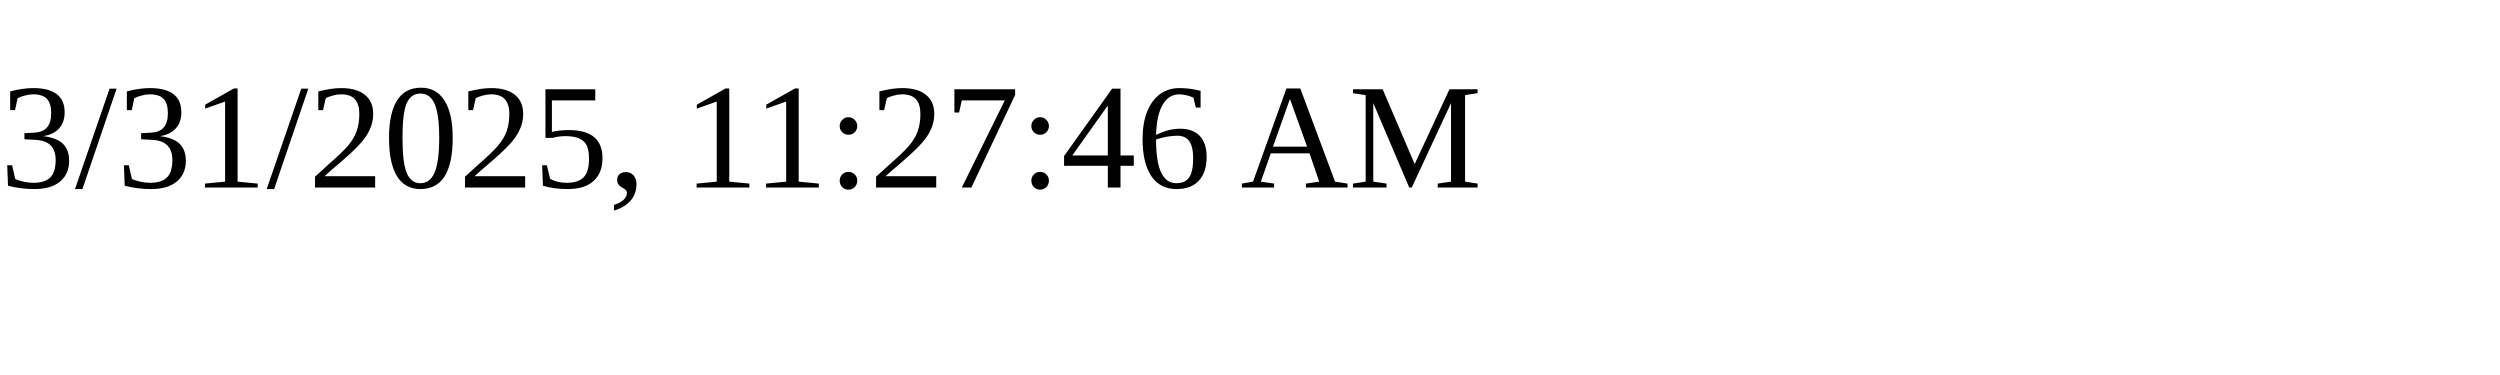
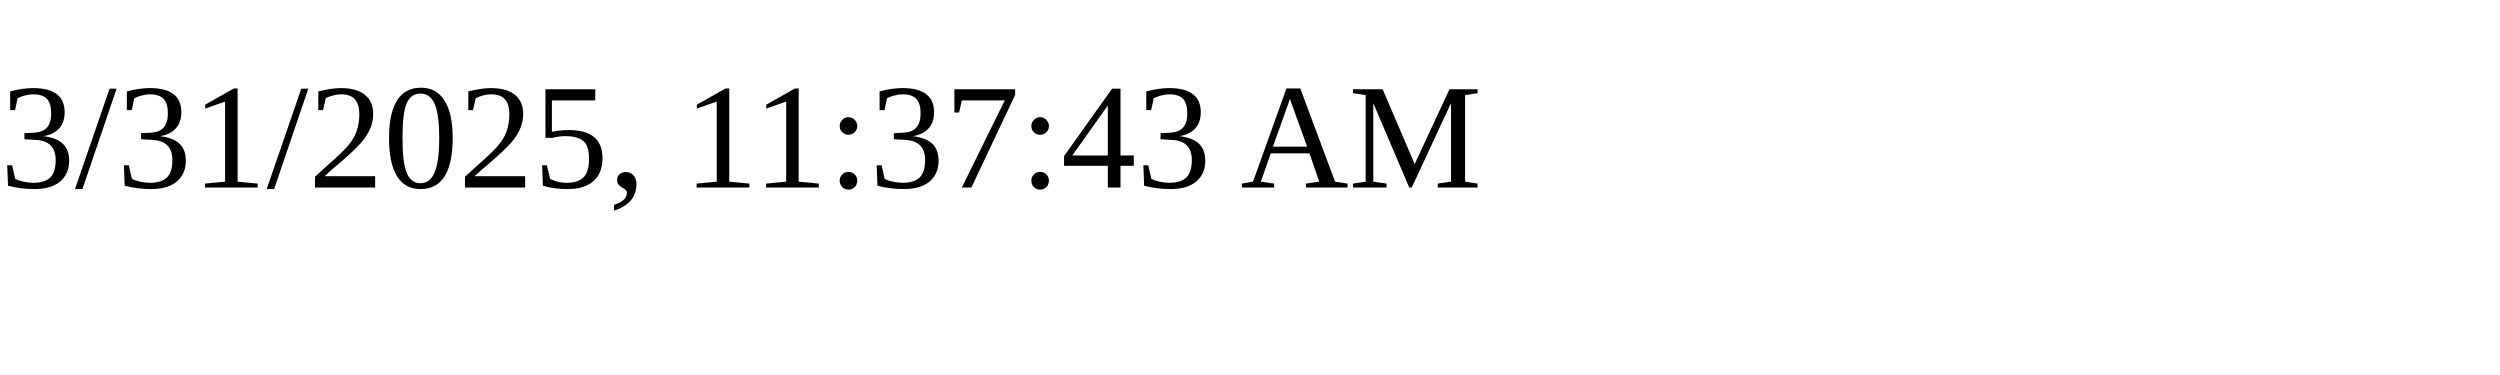
<svg xmlns="http://www.w3.org/2000/svg" height="30" width="200">
-   <text x="0" y="15">3/31/2025, 11:27:46 AM</text>
+   <text x="0" y="15">3/31/2025, 11:37:43 AM</text>
</svg>
